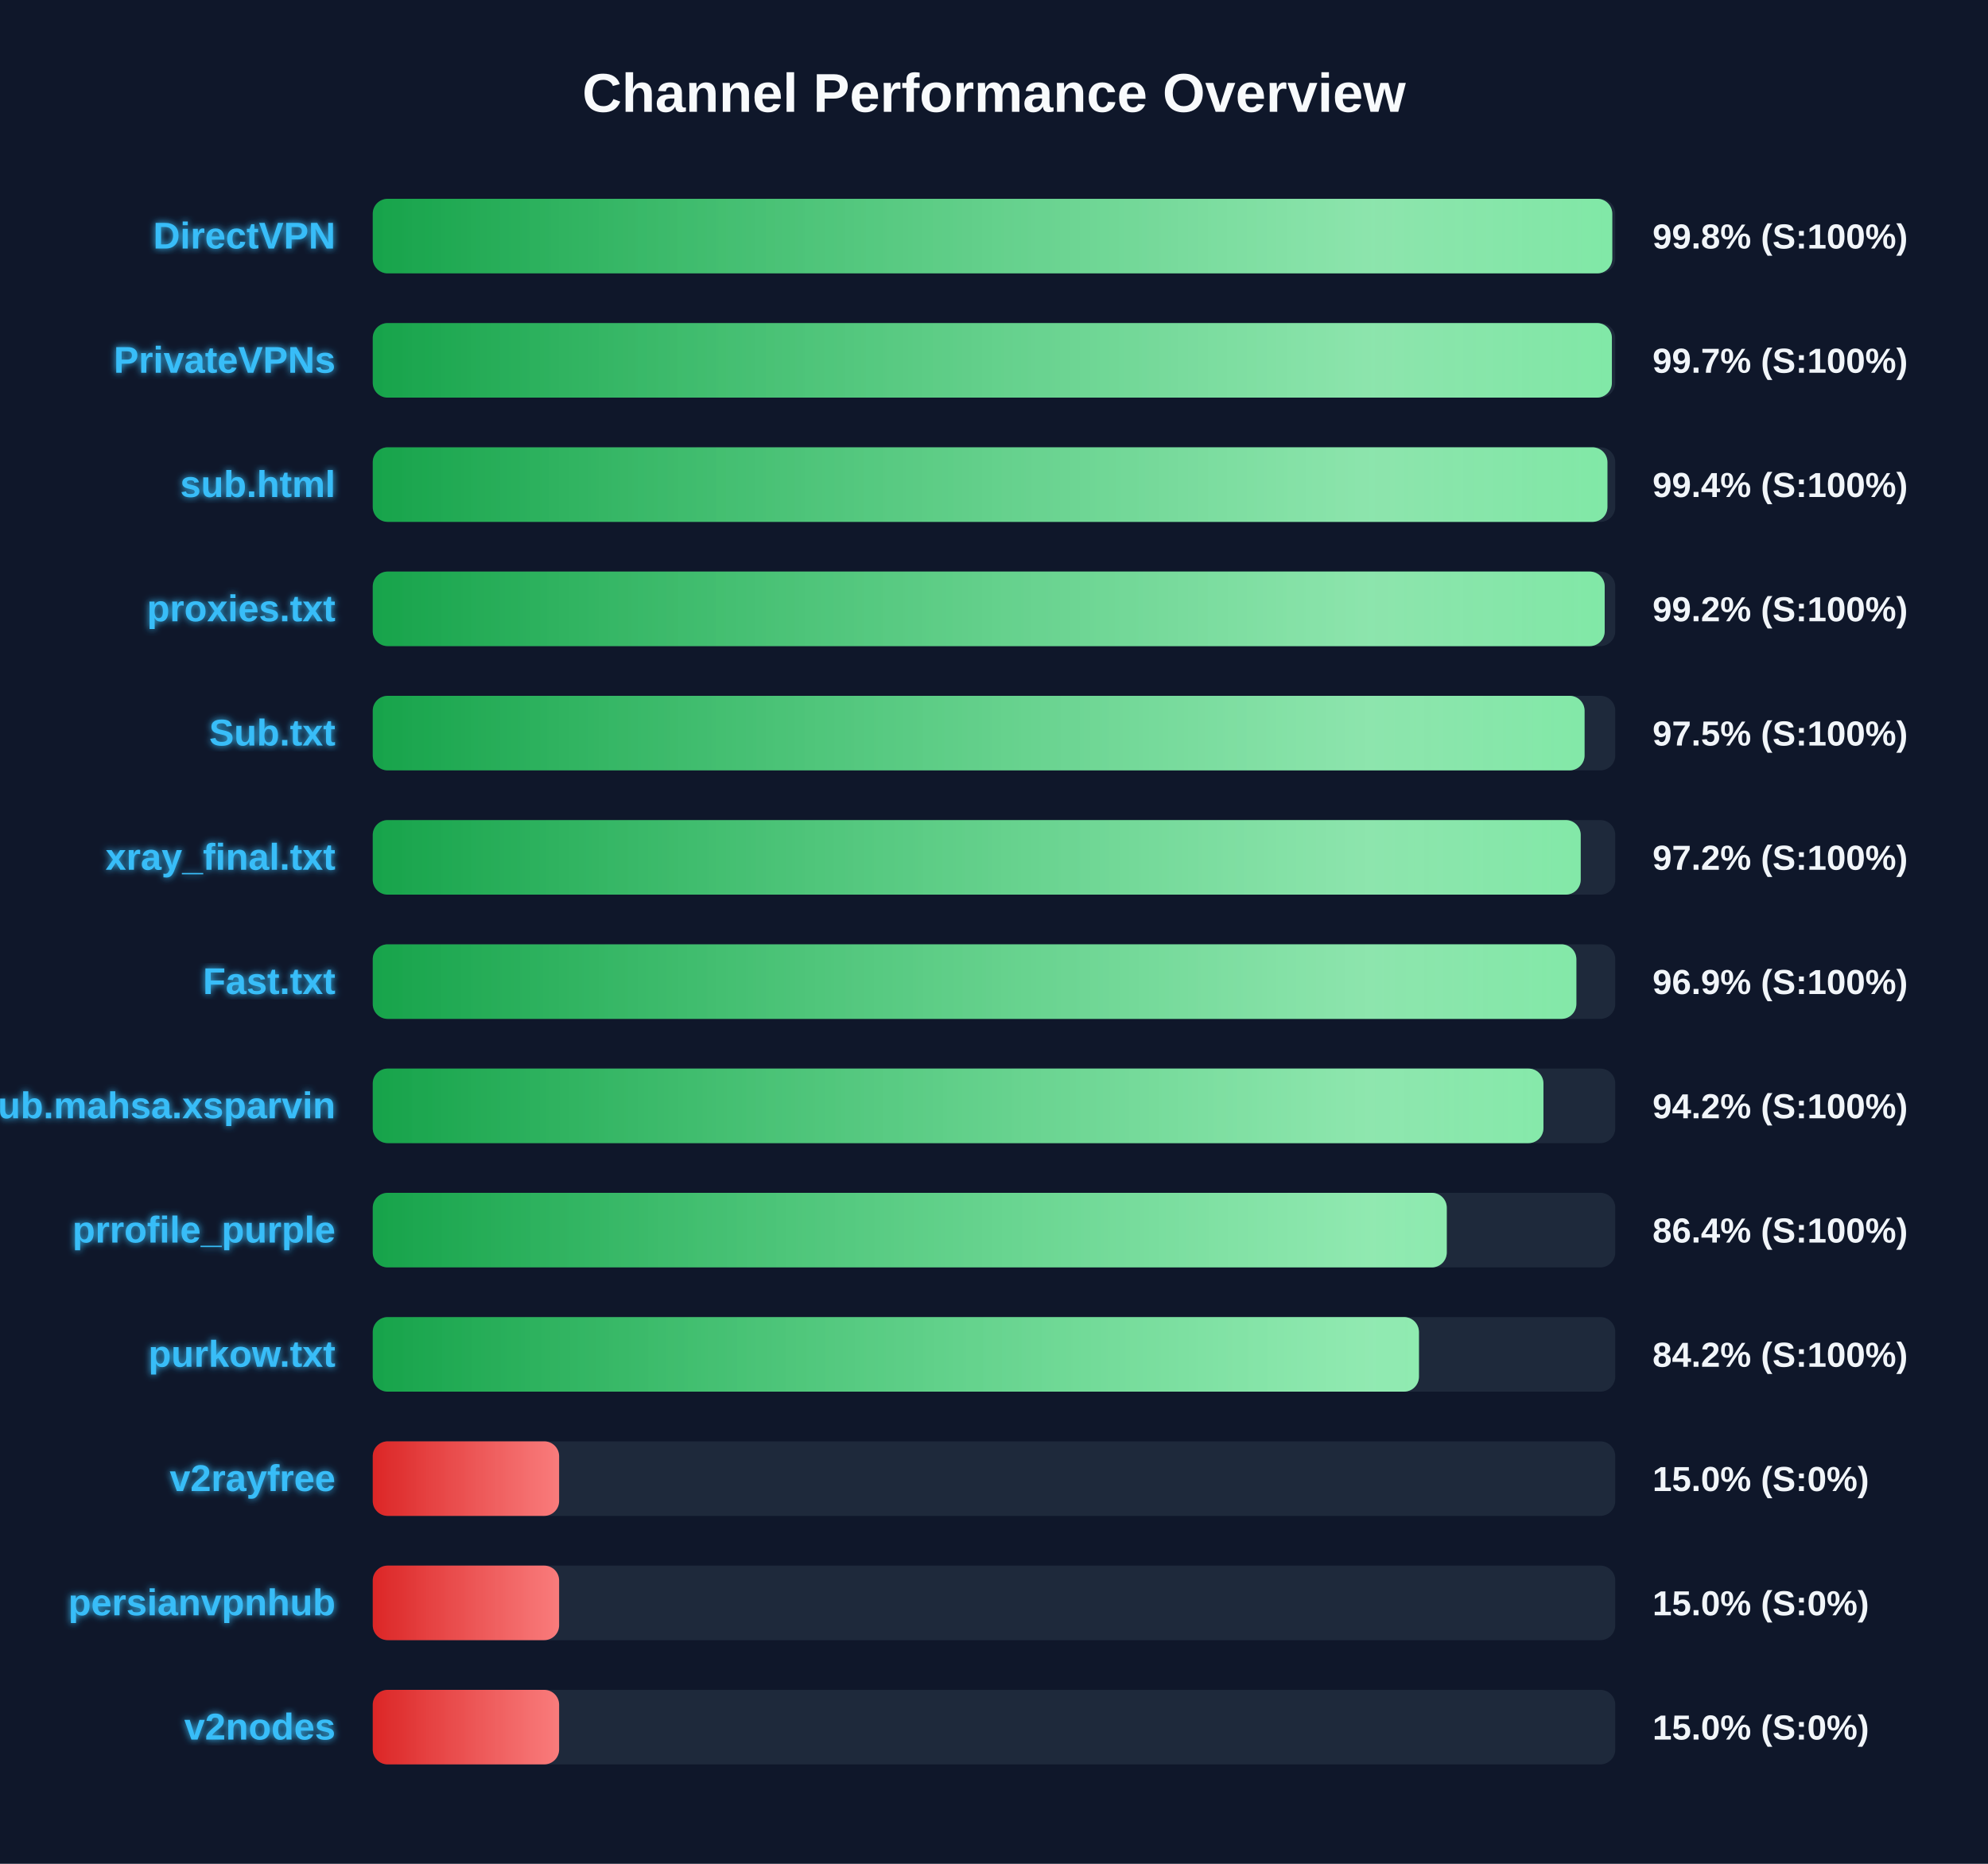
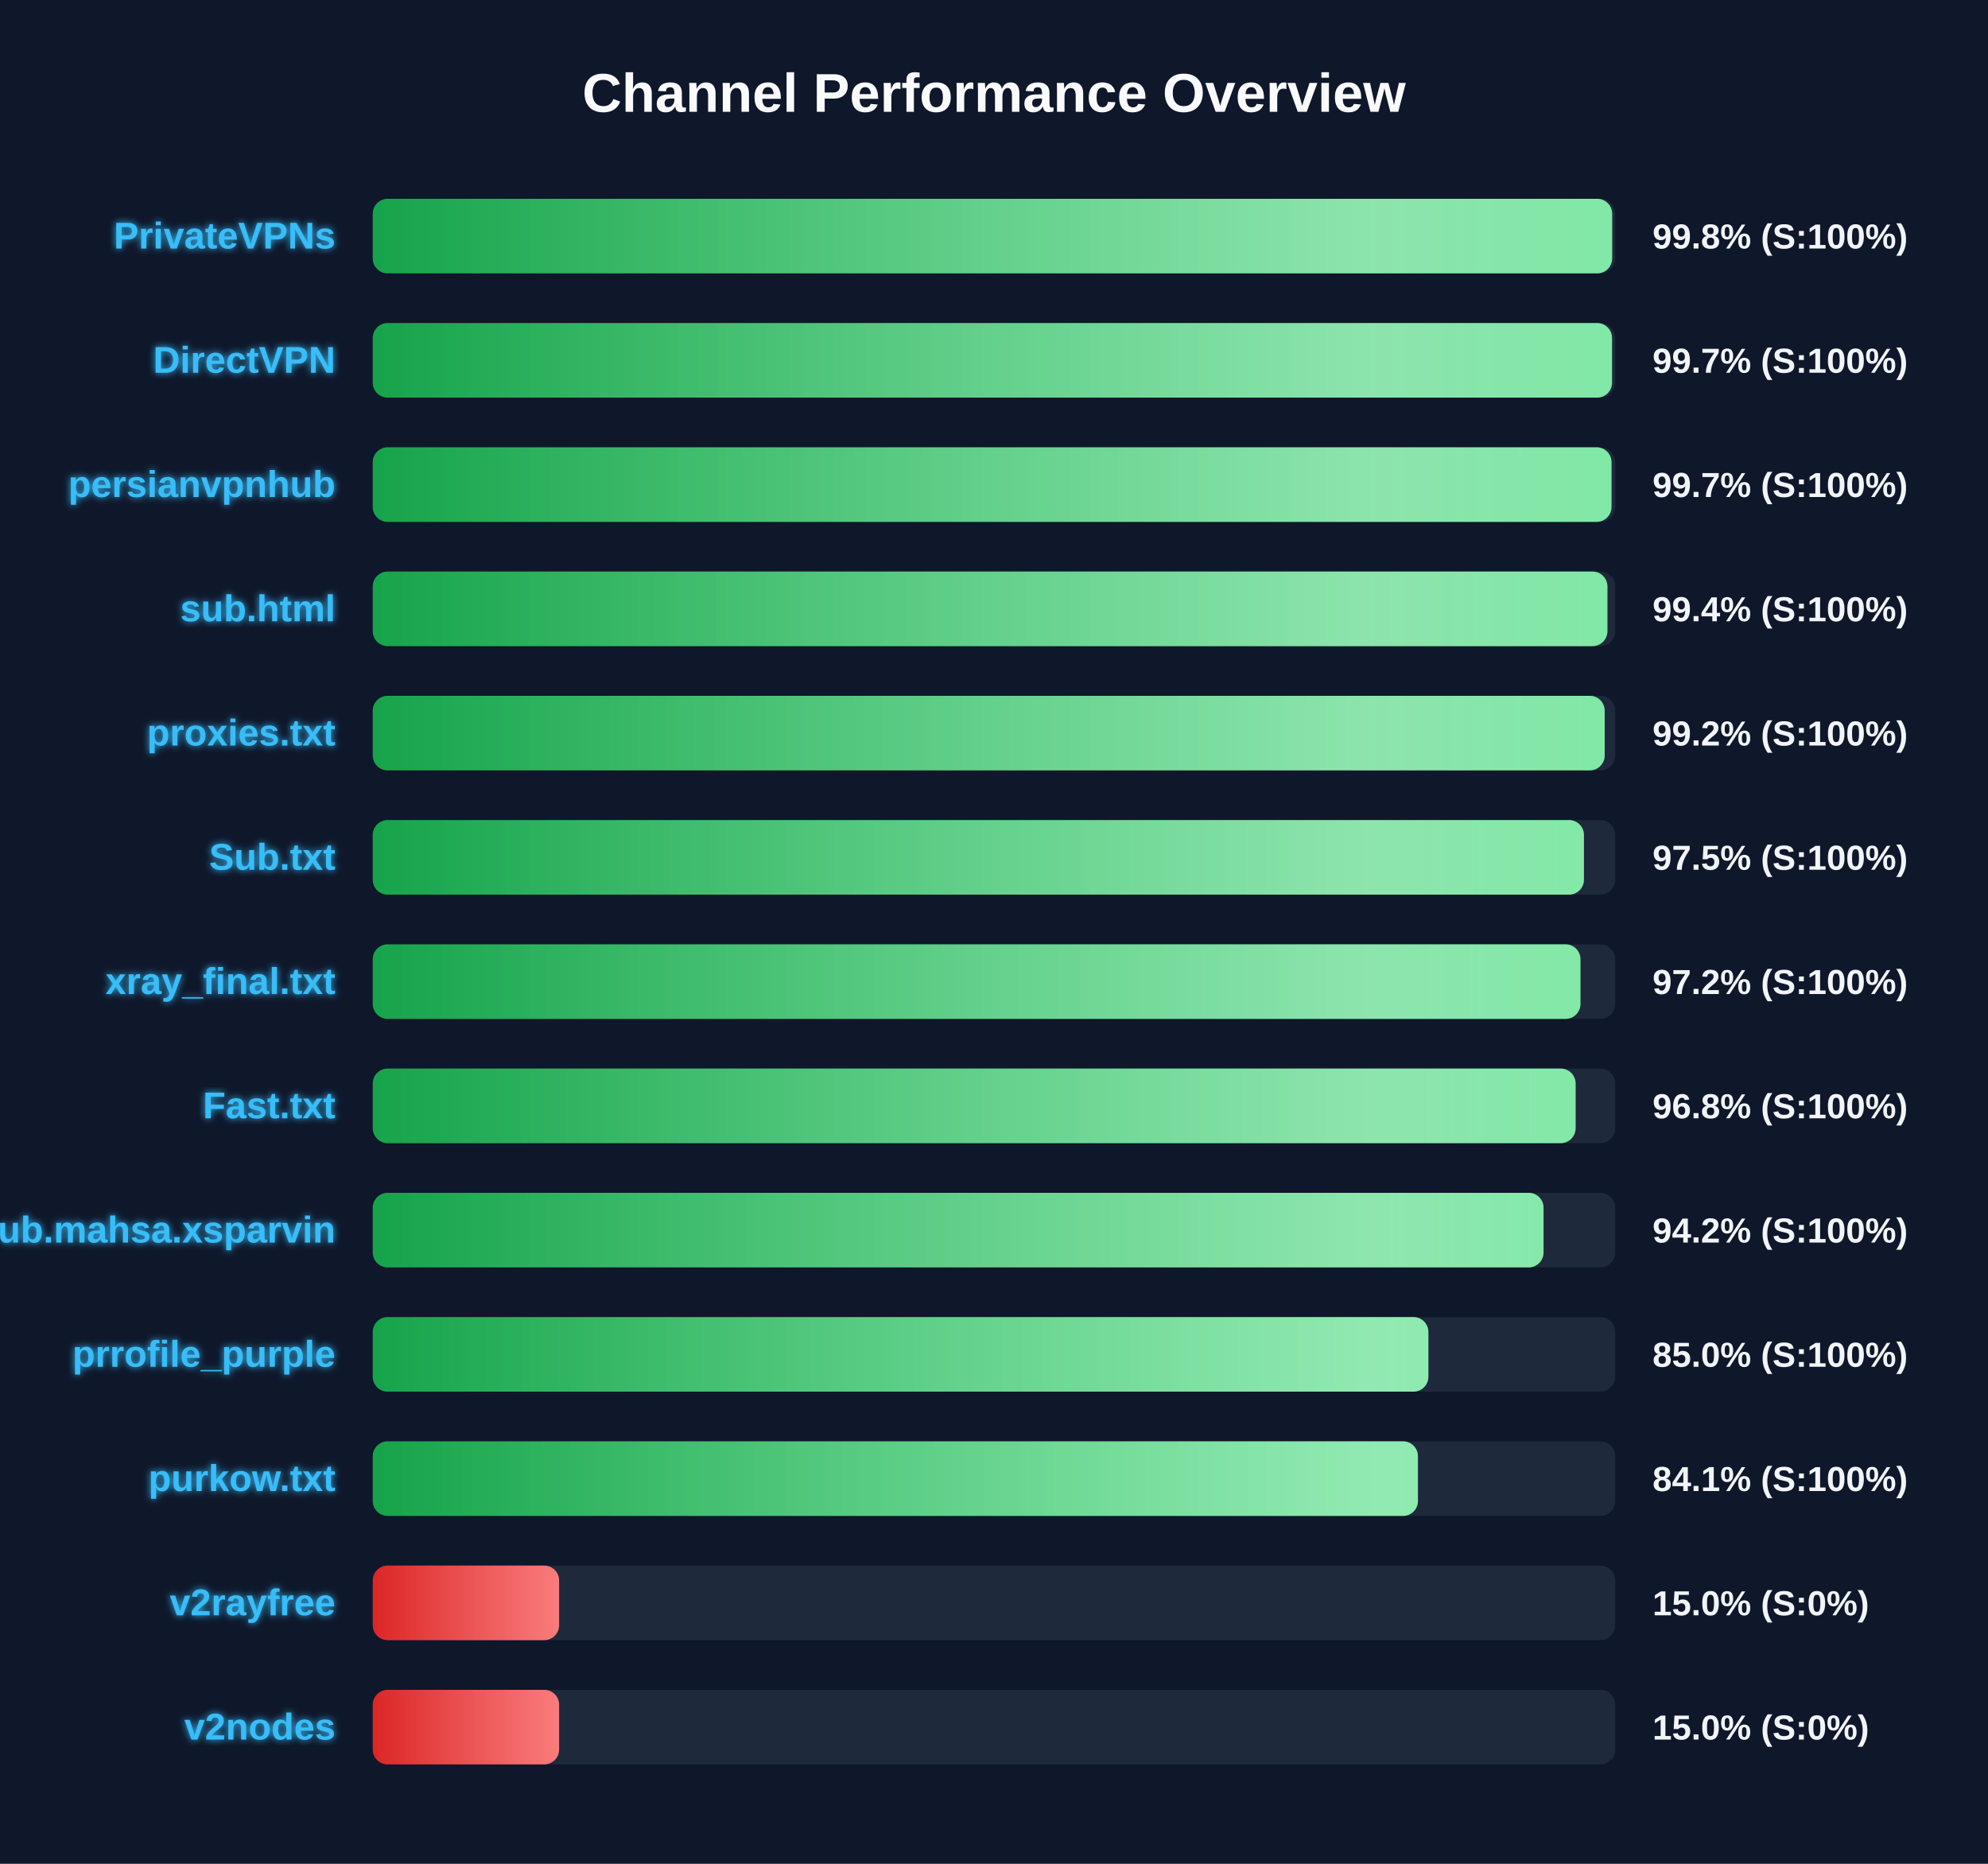
<svg xmlns="http://www.w3.org/2000/svg" width="800" height="750" version="1.1">
  <defs>
    <linearGradient id="grad-green" x1="0%" y1="0%" x2="100%" y2="0%">
      <stop offset="0%" stop-color="#16a34a" />
      <stop offset="100%" stop-color="#4ade80" />
    </linearGradient>
    <linearGradient id="grad-yellow" x1="0%" y1="0%" x2="100%" y2="0%">
      <stop offset="0%" stop-color="#ca8a04" />
      <stop offset="100%" stop-color="#fde047" />
    </linearGradient>
    <linearGradient id="grad-red" x1="0%" y1="0%" x2="100%" y2="0%">
      <stop offset="0%" stop-color="#dc2626" />
      <stop offset="100%" stop-color="#f87171" />
    </linearGradient>
    <linearGradient id="shimmer" x1="0%" y1="0%" x2="100%" y2="0%">
      <stop offset="0%" stop-color="rgba(255,255,255,0)" />
      <stop offset="50%" stop-color="rgba(255,255,255,0.4)" />
      <stop offset="100%" stop-color="rgba(255,255,255,0)" />
    </linearGradient>
    <filter id="glow" x="-20%" y="-20%" width="140%" height="140%">
      <feGaussianBlur stdDeviation="1.5" result="blur" />
      <feComposite in="SourceGraphic" in2="blur" operator="over" />
    </filter>
  </defs>
  <style>
        .bg-rect { fill: #0f172a; }
        .title { font: bold 22px 'Segoe UI', Arial, sans-serif; fill: #f8fafc; }
        .row { font: bold 15px 'Segoe UI', Arial, sans-serif; fill: #38bdf8; filter: url(#glow); }
        .score { font: bold 14px 'Segoe UI', Arial, sans-serif; fill: #f1f5f9; }
        @keyframes shimmer-anim {
            0% { transform: translateX(-100%); }
            100% { transform: translateX(200%); }
        }
        .shimmer-rect {
            animation: shimmer-anim 2.5s infinite linear;
        }
    </style>
  <rect width="100%" height="100%" class="bg-rect" />
  <text x="400" y="45" text-anchor="middle" class="title">Channel Performance Overview</text>
  <rect x="150" y="80" width="500" height="30" fill="#1e293b" rx="6" />
  <clipPath id="clip-0">
-     <rect x="150" y="80" width="498.8" height="30" rx="6" />
+     <rect x="150" y="80" width="498.75" height="30" rx="6" />
  </clipPath>
-   <rect x="150" y="80" width="498.8" height="30" fill="url(#grad-green)" rx="6" />
+   <rect x="150" y="80" width="498.75" height="30" fill="url(#grad-green)" rx="6" />
  <g clip-path="url(#clip-0)">
    <rect x="150" y="80" width="100%" height="30" fill="url(#shimmer)" class="shimmer-rect" />
  </g>
-   <text x="135" y="100" text-anchor="end" class="row">DirectVPN</text>
+   <text x="135" y="100" text-anchor="end" class="row">PrivateVPNs</text>
  <text x="665" y="100" text-anchor="start" class="score">99.8% (S:100%)</text>
  <rect x="150" y="130" width="500" height="30" fill="#1e293b" rx="6" />
  <clipPath id="clip-1">
-     <rect x="150" y="130" width="498.65" height="30" rx="6" />
+     <rect x="150" y="130" width="498.7" height="30" rx="6" />
  </clipPath>
-   <rect x="150" y="130" width="498.65" height="30" fill="url(#grad-green)" rx="6" />
+   <rect x="150" y="130" width="498.7" height="30" fill="url(#grad-green)" rx="6" />
  <g clip-path="url(#clip-1)">
    <rect x="150" y="130" width="100%" height="30" fill="url(#shimmer)" class="shimmer-rect" />
  </g>
-   <text x="135" y="150" text-anchor="end" class="row">PrivateVPNs</text>
+   <text x="135" y="150" text-anchor="end" class="row">DirectVPN</text>
  <text x="665" y="150" text-anchor="start" class="score">99.7% (S:100%)</text>
  <rect x="150" y="180" width="500" height="30" fill="#1e293b" rx="6" />
  <clipPath id="clip-2">
-     <rect x="150" y="180" width="496.85" height="30" rx="6" />
+     <rect x="150" y="180" width="498.5" height="30" rx="6" />
  </clipPath>
-   <rect x="150" y="180" width="496.85" height="30" fill="url(#grad-green)" rx="6" />
+   <rect x="150" y="180" width="498.5" height="30" fill="url(#grad-green)" rx="6" />
  <g clip-path="url(#clip-2)">
    <rect x="150" y="180" width="100%" height="30" fill="url(#shimmer)" class="shimmer-rect" />
  </g>
-   <text x="135" y="200" text-anchor="end" class="row">sub.html</text>
-   <text x="665" y="200" text-anchor="start" class="score">99.4% (S:100%)</text>
+   <text x="135" y="200" text-anchor="end" class="row">persianvpnhub</text>
+   <text x="665" y="200" text-anchor="start" class="score">99.7% (S:100%)</text>
  <rect x="150" y="230" width="500" height="30" fill="#1e293b" rx="6" />
  <clipPath id="clip-3">
-     <rect x="150" y="230" width="495.75" height="30" rx="6" />
+     <rect x="150" y="230" width="496.85" height="30" rx="6" />
  </clipPath>
-   <rect x="150" y="230" width="495.75" height="30" fill="url(#grad-green)" rx="6" />
+   <rect x="150" y="230" width="496.85" height="30" fill="url(#grad-green)" rx="6" />
  <g clip-path="url(#clip-3)">
    <rect x="150" y="230" width="100%" height="30" fill="url(#shimmer)" class="shimmer-rect" />
  </g>
-   <text x="135" y="250" text-anchor="end" class="row">proxies.txt</text>
-   <text x="665" y="250" text-anchor="start" class="score">99.2% (S:100%)</text>
+   <text x="135" y="250" text-anchor="end" class="row">sub.html</text>
+   <text x="665" y="250" text-anchor="start" class="score">99.4% (S:100%)</text>
  <rect x="150" y="280" width="500" height="30" fill="#1e293b" rx="6" />
  <clipPath id="clip-4">
-     <rect x="150" y="280" width="487.65" height="30" rx="6" />
+     <rect x="150" y="280" width="495.75" height="30" rx="6" />
  </clipPath>
-   <rect x="150" y="280" width="487.65" height="30" fill="url(#grad-green)" rx="6" />
+   <rect x="150" y="280" width="495.75" height="30" fill="url(#grad-green)" rx="6" />
  <g clip-path="url(#clip-4)">
    <rect x="150" y="280" width="100%" height="30" fill="url(#shimmer)" class="shimmer-rect" />
  </g>
-   <text x="135" y="300" text-anchor="end" class="row">Sub.txt</text>
-   <text x="665" y="300" text-anchor="start" class="score">97.5% (S:100%)</text>
+   <text x="135" y="300" text-anchor="end" class="row">proxies.txt</text>
+   <text x="665" y="300" text-anchor="start" class="score">99.2% (S:100%)</text>
  <rect x="150" y="330" width="500" height="30" fill="#1e293b" rx="6" />
  <clipPath id="clip-5">
-     <rect x="150" y="330" width="486.1" height="30" rx="6" />
+     <rect x="150" y="330" width="487.4" height="30" rx="6" />
  </clipPath>
-   <rect x="150" y="330" width="486.1" height="30" fill="url(#grad-green)" rx="6" />
+   <rect x="150" y="330" width="487.4" height="30" fill="url(#grad-green)" rx="6" />
  <g clip-path="url(#clip-5)">
    <rect x="150" y="330" width="100%" height="30" fill="url(#shimmer)" class="shimmer-rect" />
  </g>
-   <text x="135" y="350" text-anchor="end" class="row">xray_final.txt</text>
-   <text x="665" y="350" text-anchor="start" class="score">97.2% (S:100%)</text>
+   <text x="135" y="350" text-anchor="end" class="row">Sub.txt</text>
+   <text x="665" y="350" text-anchor="start" class="score">97.5% (S:100%)</text>
  <rect x="150" y="380" width="500" height="30" fill="#1e293b" rx="6" />
  <clipPath id="clip-6">
-     <rect x="150" y="380" width="484.35" height="30" rx="6" />
+     <rect x="150" y="380" width="486.0" height="30" rx="6" />
  </clipPath>
-   <rect x="150" y="380" width="484.35" height="30" fill="url(#grad-green)" rx="6" />
+   <rect x="150" y="380" width="486.0" height="30" fill="url(#grad-green)" rx="6" />
  <g clip-path="url(#clip-6)">
    <rect x="150" y="380" width="100%" height="30" fill="url(#shimmer)" class="shimmer-rect" />
  </g>
-   <text x="135" y="400" text-anchor="end" class="row">Fast.txt</text>
-   <text x="665" y="400" text-anchor="start" class="score">96.9% (S:100%)</text>
+   <text x="135" y="400" text-anchor="end" class="row">xray_final.txt</text>
+   <text x="665" y="400" text-anchor="start" class="score">97.2% (S:100%)</text>
  <rect x="150" y="430" width="500" height="30" fill="#1e293b" rx="6" />
  <clipPath id="clip-7">
-     <rect x="150" y="430" width="471.1" height="30" rx="6" />
+     <rect x="150" y="430" width="484.05" height="30" rx="6" />
  </clipPath>
-   <rect x="150" y="430" width="471.1" height="30" fill="url(#grad-green)" rx="6" />
+   <rect x="150" y="430" width="484.05" height="30" fill="url(#grad-green)" rx="6" />
  <g clip-path="url(#clip-7)">
    <rect x="150" y="430" width="100%" height="30" fill="url(#shimmer)" class="shimmer-rect" />
  </g>
-   <text x="135" y="450" text-anchor="end" class="row">Sub.mahsa.xsparvin</text>
-   <text x="665" y="450" text-anchor="start" class="score">94.2% (S:100%)</text>
+   <text x="135" y="450" text-anchor="end" class="row">Fast.txt</text>
+   <text x="665" y="450" text-anchor="start" class="score">96.8% (S:100%)</text>
  <rect x="150" y="480" width="500" height="30" fill="#1e293b" rx="6" />
  <clipPath id="clip-8">
-     <rect x="150" y="480" width="432.2" height="30" rx="6" />
+     <rect x="150" y="480" width="471.15" height="30" rx="6" />
  </clipPath>
-   <rect x="150" y="480" width="432.2" height="30" fill="url(#grad-green)" rx="6" />
+   <rect x="150" y="480" width="471.15" height="30" fill="url(#grad-green)" rx="6" />
  <g clip-path="url(#clip-8)">
    <rect x="150" y="480" width="100%" height="30" fill="url(#shimmer)" class="shimmer-rect" />
  </g>
-   <text x="135" y="500" text-anchor="end" class="row">prrofile_purple</text>
-   <text x="665" y="500" text-anchor="start" class="score">86.4% (S:100%)</text>
+   <text x="135" y="500" text-anchor="end" class="row">Sub.mahsa.xsparvin</text>
+   <text x="665" y="500" text-anchor="start" class="score">94.2% (S:100%)</text>
  <rect x="150" y="530" width="500" height="30" fill="#1e293b" rx="6" />
  <clipPath id="clip-9">
-     <rect x="150" y="530" width="421.0" height="30" rx="6" />
+     <rect x="150" y="530" width="424.8" height="30" rx="6" />
  </clipPath>
-   <rect x="150" y="530" width="421.0" height="30" fill="url(#grad-green)" rx="6" />
+   <rect x="150" y="530" width="424.8" height="30" fill="url(#grad-green)" rx="6" />
  <g clip-path="url(#clip-9)">
    <rect x="150" y="530" width="100%" height="30" fill="url(#shimmer)" class="shimmer-rect" />
  </g>
-   <text x="135" y="550" text-anchor="end" class="row">purkow.txt</text>
-   <text x="665" y="550" text-anchor="start" class="score">84.2% (S:100%)</text>
+   <text x="135" y="550" text-anchor="end" class="row">prrofile_purple</text>
+   <text x="665" y="550" text-anchor="start" class="score">85.0% (S:100%)</text>
  <rect x="150" y="580" width="500" height="30" fill="#1e293b" rx="6" />
  <clipPath id="clip-10">
-     <rect x="150" y="580" width="75.0" height="30" rx="6" />
+     <rect x="150" y="580" width="420.6" height="30" rx="6" />
  </clipPath>
-   <rect x="150" y="580" width="75.0" height="30" fill="url(#grad-red)" rx="6" />
+   <rect x="150" y="580" width="420.6" height="30" fill="url(#grad-green)" rx="6" />
  <g clip-path="url(#clip-10)">
    <rect x="150" y="580" width="100%" height="30" fill="url(#shimmer)" class="shimmer-rect" />
  </g>
-   <text x="135" y="600" text-anchor="end" class="row">v2rayfree</text>
-   <text x="665" y="600" text-anchor="start" class="score">15.0% (S:0%)</text>
+   <text x="135" y="600" text-anchor="end" class="row">purkow.txt</text>
+   <text x="665" y="600" text-anchor="start" class="score">84.1% (S:100%)</text>
  <rect x="150" y="630" width="500" height="30" fill="#1e293b" rx="6" />
  <clipPath id="clip-11">
    <rect x="150" y="630" width="75.0" height="30" rx="6" />
  </clipPath>
  <rect x="150" y="630" width="75.0" height="30" fill="url(#grad-red)" rx="6" />
  <g clip-path="url(#clip-11)">
    <rect x="150" y="630" width="100%" height="30" fill="url(#shimmer)" class="shimmer-rect" />
  </g>
-   <text x="135" y="650" text-anchor="end" class="row">persianvpnhub</text>
+   <text x="135" y="650" text-anchor="end" class="row">v2rayfree</text>
  <text x="665" y="650" text-anchor="start" class="score">15.0% (S:0%)</text>
  <rect x="150" y="680" width="500" height="30" fill="#1e293b" rx="6" />
  <clipPath id="clip-12">
    <rect x="150" y="680" width="75.0" height="30" rx="6" />
  </clipPath>
  <rect x="150" y="680" width="75.0" height="30" fill="url(#grad-red)" rx="6" />
  <g clip-path="url(#clip-12)">
    <rect x="150" y="680" width="100%" height="30" fill="url(#shimmer)" class="shimmer-rect" />
  </g>
  <text x="135" y="700" text-anchor="end" class="row">v2nodes</text>
  <text x="665" y="700" text-anchor="start" class="score">15.0% (S:0%)</text>
</svg>
